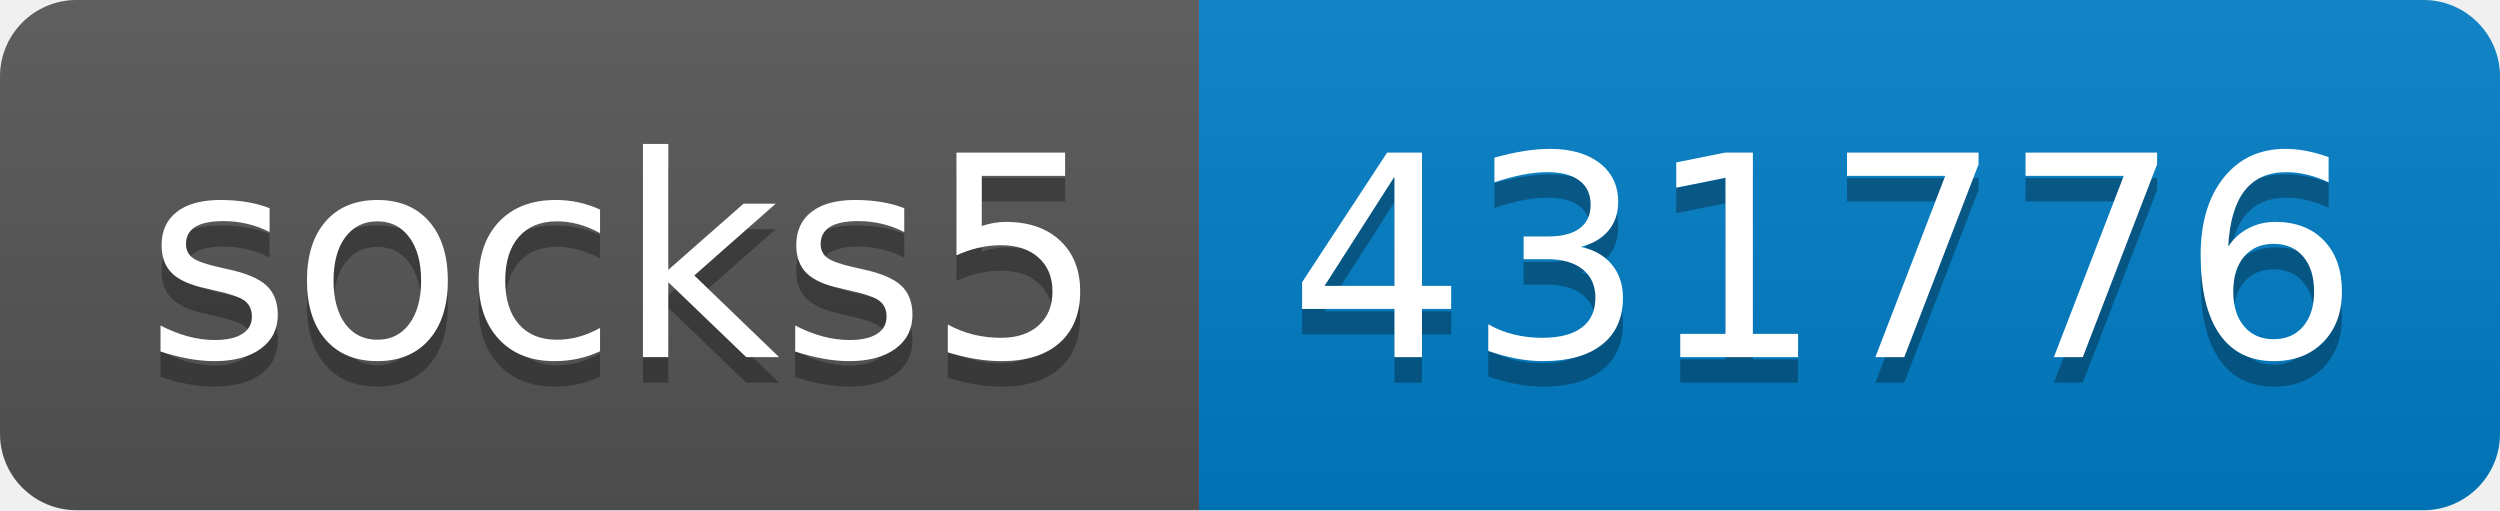
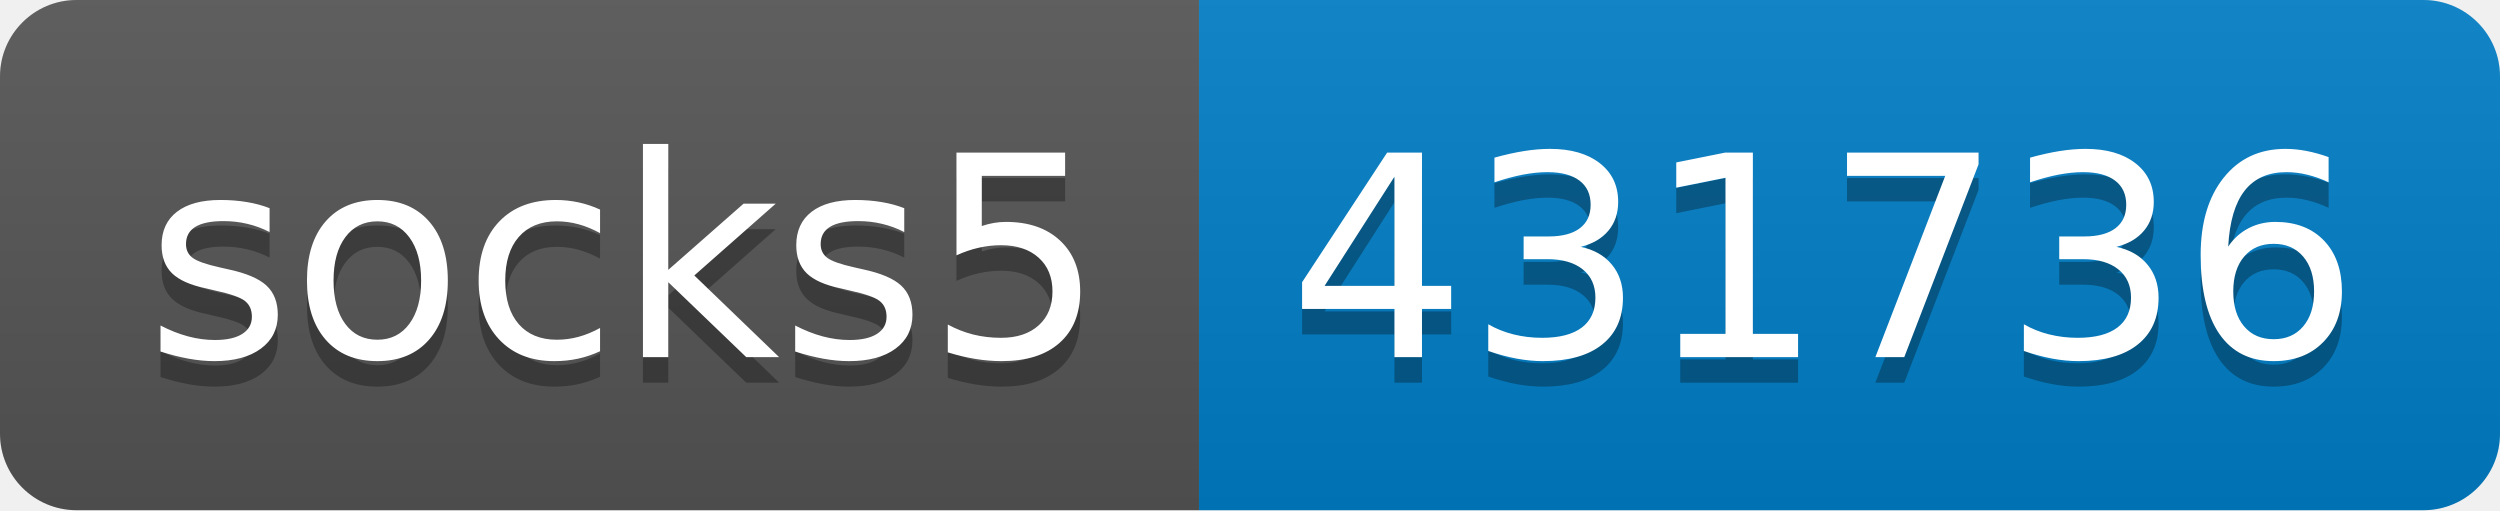
- <svg xmlns="http://www.w3.org/2000/svg" width="98" height="20" role="img" aria-label="socks5: 431776">
+ <svg xmlns="http://www.w3.org/2000/svg" width="98" height="20" role="img" aria-label="socks5: 431736">
  <linearGradient id="s" x2="0" y2="100%">
    <stop offset="0" stop-color="#bbb" stop-opacity=".1" />
    <stop offset="1" stop-opacity=".1" />
  </linearGradient>
  <clipPath id="r">
    <rect width="98" height="20" rx="3" fill="#fff" />
  </clipPath>
  <g clip-path="url(#r)">
    <rect width="47" height="20" fill="#555" />
    <rect x="47" width="51" height="20" fill="#007ec6" />
    <rect width="98" height="20" fill="url(#s)" />
  </g>
  <g fill="#fff" text-anchor="middle" font-family="Verdana,Geneva,DejaVu Sans,sans-serif" text-rendering="geometricPrecision" font-size="110">
    <text aria-hidden="true" x="245" y="150" fill="#010101" fill-opacity=".3" transform="scale(.1)" textLength="370">socks5</text>
    <text x="245" y="140" transform="scale(.1)" fill="#fff" textLength="370">socks5</text>
-     <text aria-hidden="true" x="715" y="150" fill="#010101" fill-opacity=".3" transform="scale(.1)" textLength="410">431776</text>
-     <text x="715" y="140" transform="scale(.1)" fill="#fff" textLength="410">431776</text>
+     <text aria-hidden="true" x="715" y="150" fill="#010101" fill-opacity=".3" transform="scale(.1)" textLength="410">431736</text>
+     <text x="715" y="140" transform="scale(.1)" fill="#fff" textLength="410">431736</text>
  </g>
</svg>
